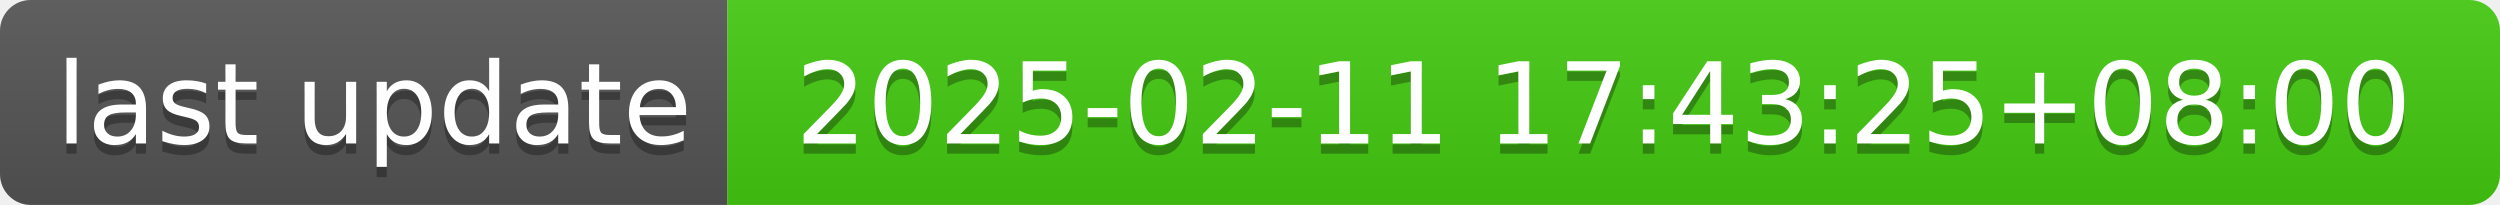
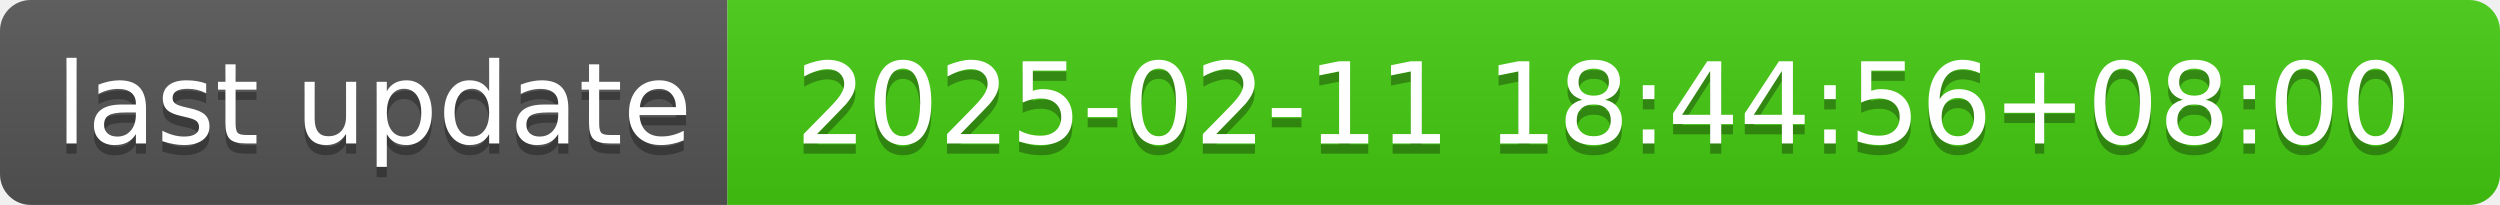
- <svg xmlns="http://www.w3.org/2000/svg" width="244" height="20" role="img" aria-label="last update: 2025-02-11 17:43:25+08:00">
+ <svg xmlns="http://www.w3.org/2000/svg" width="244" height="20" role="img" aria-label="last update: 2025-02-11 18:44:56+08:00">
  <linearGradient id="s" x2="0" y2="100%">
    <stop offset="0" stop-color="#bbb" stop-opacity=".1" />
    <stop offset="1" stop-opacity=".1" />
  </linearGradient>
  <clipPath id="r">
    <rect width="244" height="20" rx="3" fill="#fff" />
  </clipPath>
  <g clip-path="url(#r)">
    <rect width="71" height="20" fill="#555" />
    <rect x="71" width="173" height="20" fill="#4c1" />
    <rect width="244" height="20" fill="url(#s)" />
  </g>
  <g fill="#fff" text-anchor="middle" font-family="Verdana,Geneva,DejaVu Sans,sans-serif" text-rendering="geometricPrecision" font-size="110">
    <text aria-hidden="true" x="365" y="150" fill="#010101" fill-opacity=".3" transform="scale(.1)" textLength="610">last update</text>
    <text x="365" y="140" transform="scale(.1)" fill="#fff" textLength="610">last update</text>
-     <text aria-hidden="true" x="1565" y="150" fill="#010101" fill-opacity=".3" transform="scale(.1)" textLength="1630">2025-02-11 17:43:25+08:00</text>
-     <text x="1565" y="140" transform="scale(.1)" fill="#fff" textLength="1630">2025-02-11 17:43:25+08:00</text>
+     <text aria-hidden="true" x="1565" y="150" fill="#010101" fill-opacity=".3" transform="scale(.1)" textLength="1630">2025-02-11 18:44:56+08:00</text>
+     <text x="1565" y="140" transform="scale(.1)" fill="#fff" textLength="1630">2025-02-11 18:44:56+08:00</text>
  </g>
</svg>
